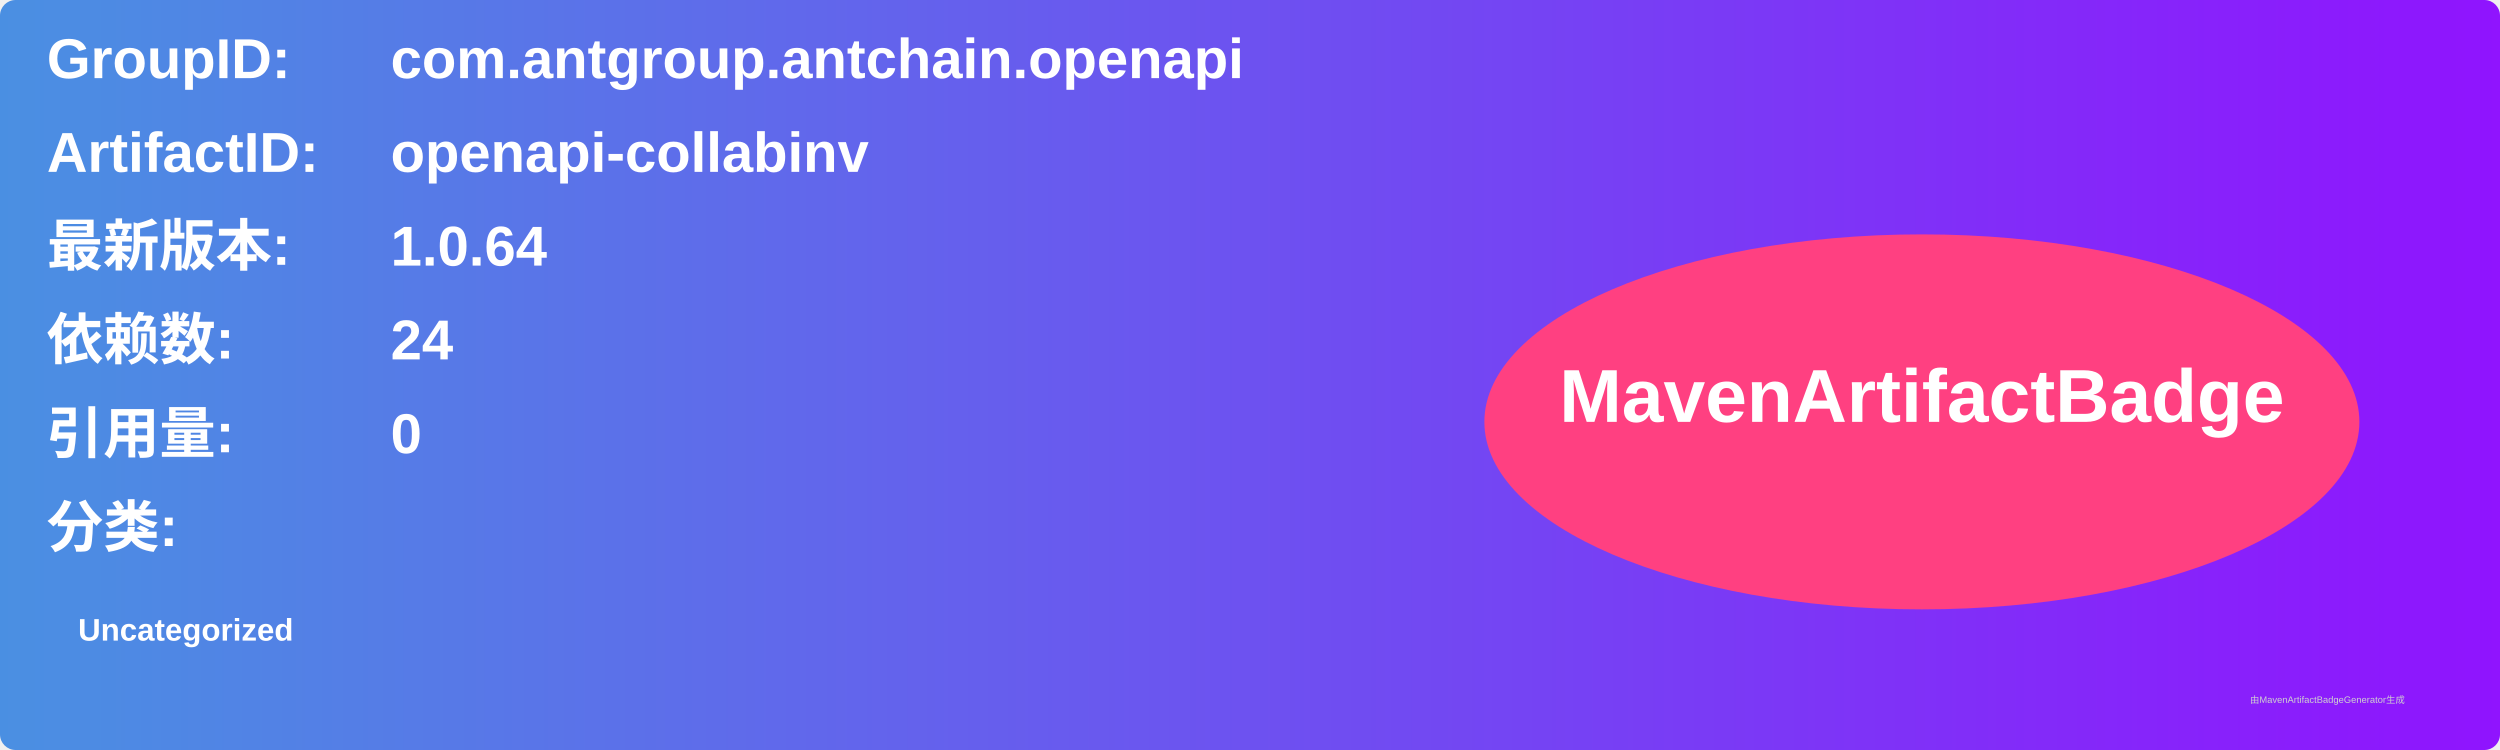
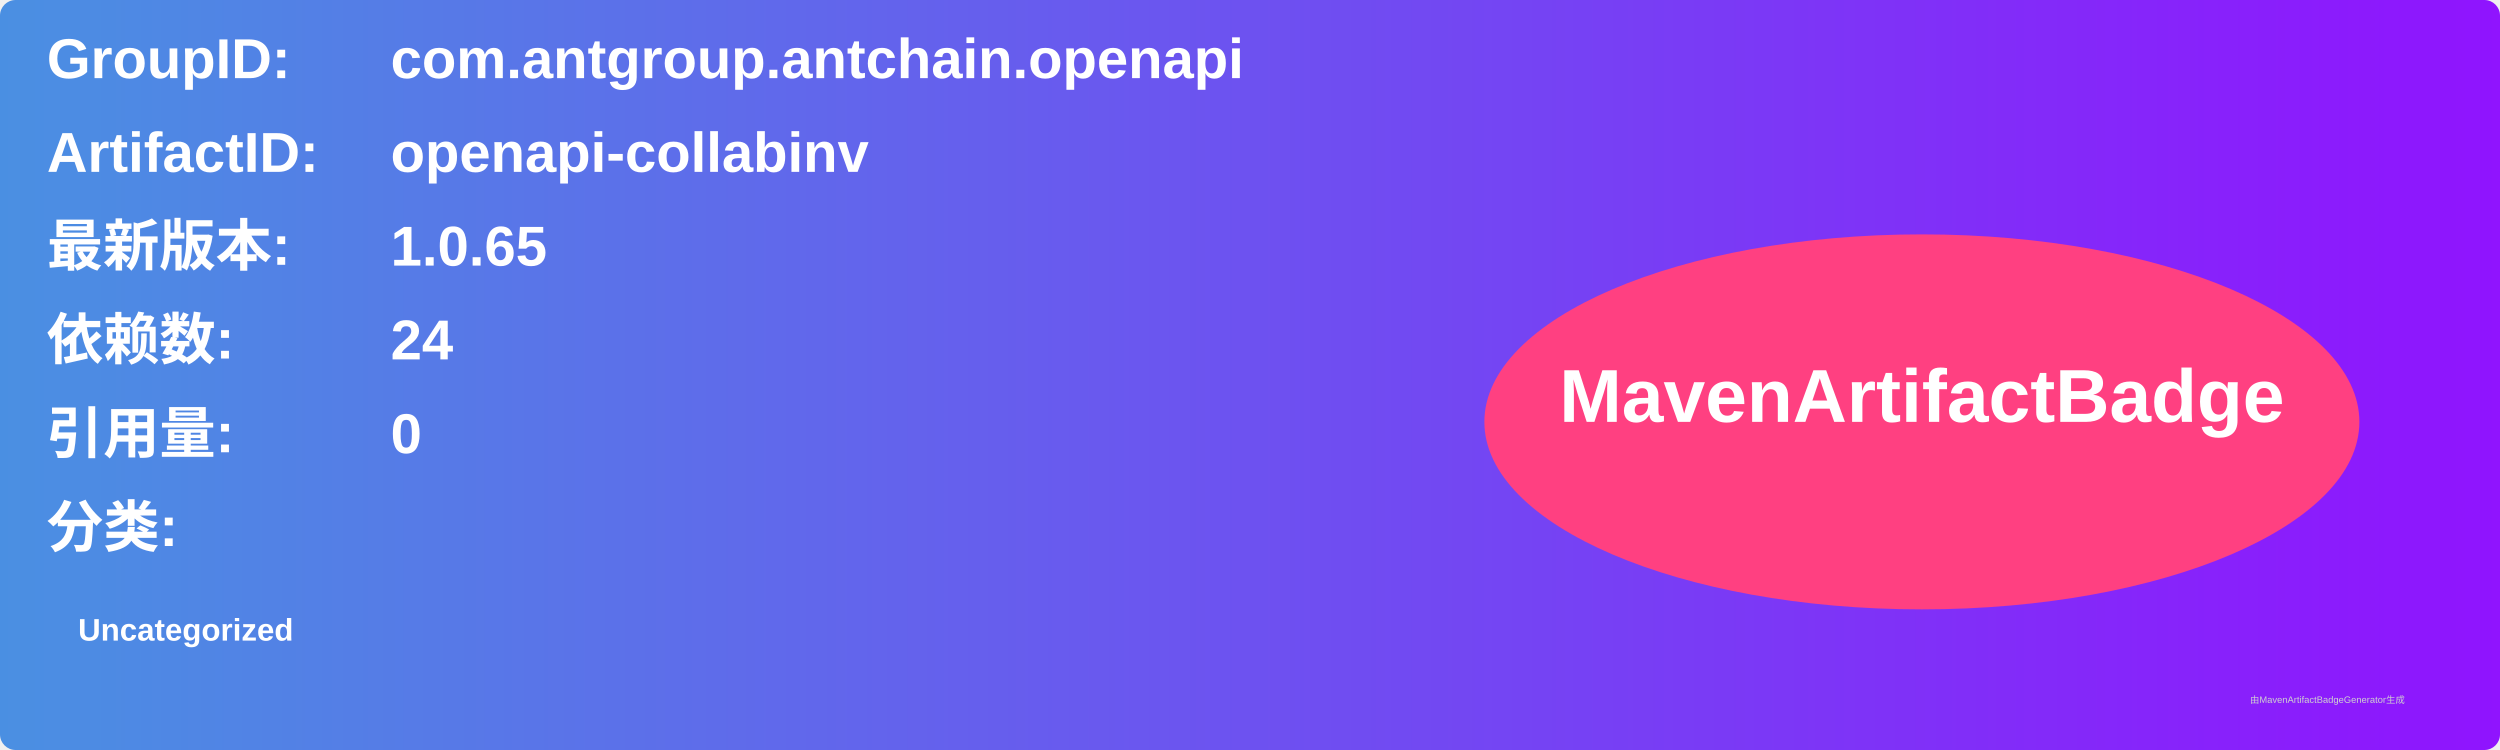
<svg xmlns="http://www.w3.org/2000/svg" width="800" height="240" viewBox="0 0 800 240">
  <linearGradient id="grad" x1="0%" y1="0%" x2="100%" y2="0%">
    <stop offset="0%" stop-color="#4a90e2" />
    <stop offset="100%" stop-color="#9013fe" />
  </linearGradient>
  <rect width="100%" height="100%" rx="5" ry="5" fill="url(#grad)" />
  <g transform="translate(15, 15)">
    <text x="0" y="10" font-family="Arial" font-size="18" fill="white" font-weight="bold" width="260">GroupID:</text>
    <text x="110" y="10" font-family="Arial" font-size="18" fill="white" font-weight="bold" width="460">com.antgroup.antchain.openapi</text>
    <text x="0" y="40" font-family="Arial" font-size="18" fill="white" font-weight="bold" width="260">ArtifactID:</text>
    <text x="110" y="40" font-family="Arial" font-size="18" fill="white" font-weight="bold" width="460">openapi-collabinv</text>
    <text x="0" y="70" font-family="Arial" font-size="18" fill="white" font-weight="bold">最新版本:</text>
    <text x="110" y="70" font-family="Arial" font-size="18" fill="white" font-weight="bold">
-       <tspan font-weight="bold">1.0.64</tspan>
+       <tspan font-weight="bold">1.0.65</tspan>
    </text>
    <text x="0" y="100" font-family="Arial" font-size="18" fill="white" font-weight="bold">依赖数: </text>
    <text x="110" y="100" font-family="Arial" font-size="18" fill="white">
      <tspan font-weight="bold">24</tspan>
    </text>
    <text x="0" y="130" font-family="Arial" font-size="18" fill="white" font-weight="bold">引用量: </text>
    <text x="110" y="130" font-family="Arial" font-size="18" fill="white">
      <tspan font-weight="bold">0</tspan>
    </text>
    <text x="0" y="160" font-family="Arial" font-size="18" fill="white" font-weight="bold">分类:</text>
    <text x="10" y="190" font-family="Arial" font-size="10" fill="white">
      <tspan font-weight="bold">Uncategorized</tspan>
    </text>
    <ellipse cx="600" cy="120" rx="140" ry="60" fill="#ff4081" />
    <text x="600" y="120" text-anchor="middle" font-family="Arial" font-size="24" fill="white" font-weight="bold">MavenArtifactBadge</text>
  </g>
  <text x="720" y="225" font-family="Arial" font-size="3" fill="#d0d0d0">由MavenArtifactBadgeGenerator生成</text>
</svg>
